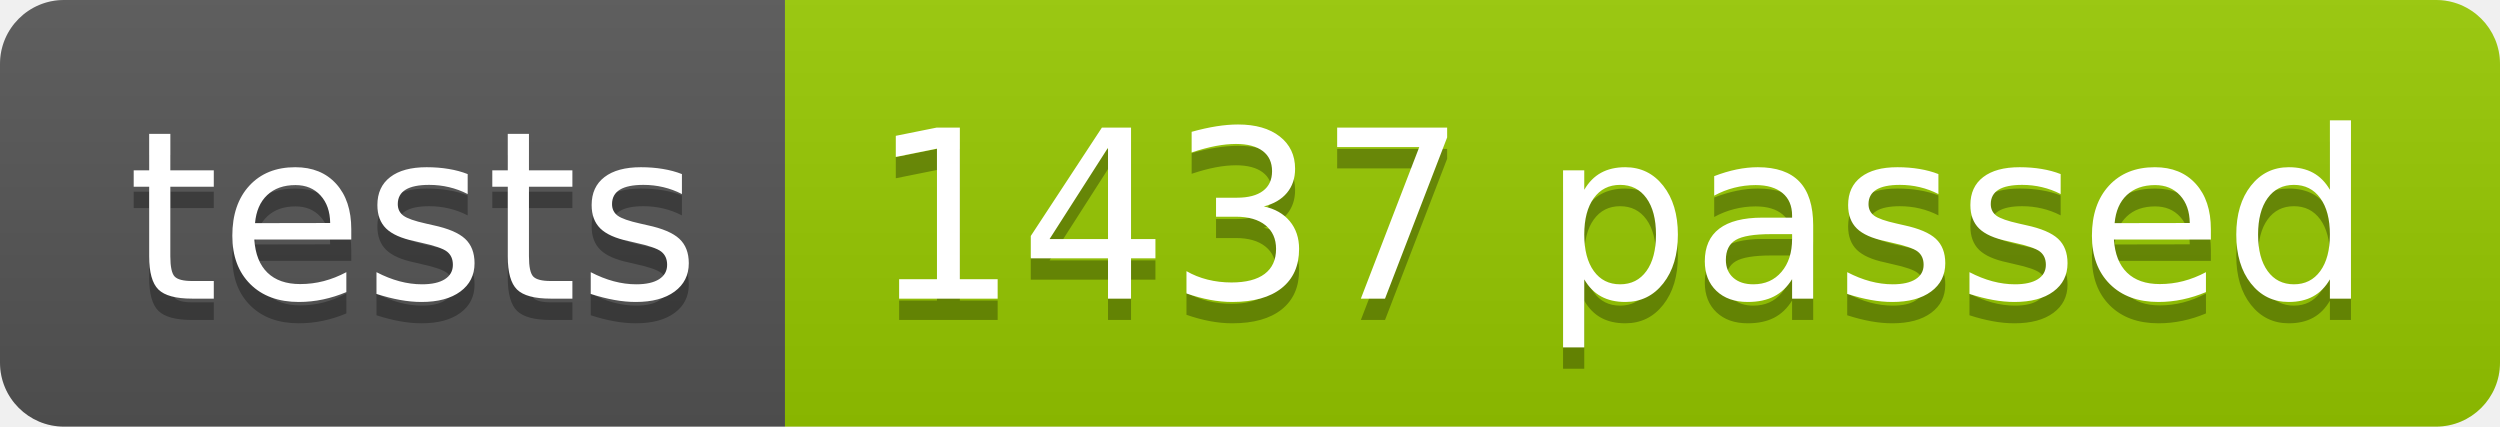
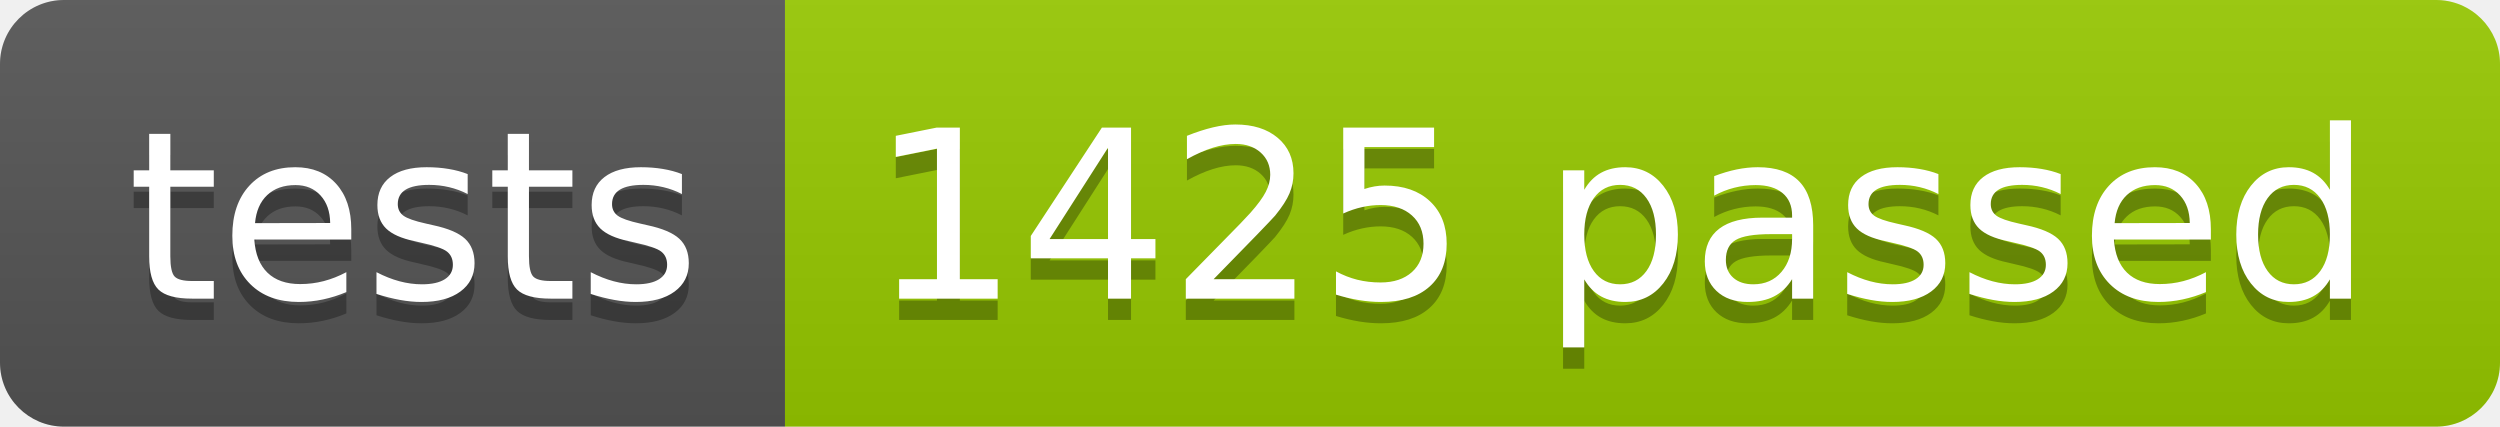
<svg xmlns="http://www.w3.org/2000/svg" width="117.2" height="20">
  <linearGradient id="smooth" x2="0" y2="100%">
    <stop offset="0" stop-color="#bbb" stop-opacity=".1" />
    <stop offset="1" stop-opacity=".1" />
  </linearGradient>
  <clipPath id="round">
    <rect width="117.2" height="20" rx="3" fill="#fff" />
  </clipPath>
  <g clip-path="url(#round)">
    <rect width="36.8" height="20" fill="#555" />
    <rect x="36.8" width="80.4" height="20" fill="#97CA00" />
    <rect width="117.2" height="20" fill="url(#smooth)" />
  </g>
  <g fill="#fff" text-anchor="middle" font-family="DejaVu Sans,Verdana,Geneva,sans-serif" font-size="110">
    <text x="194.0" y="150" fill="#010101" fill-opacity=".3" transform="scale(0.1)" textLength="268.0" lengthAdjust="spacing">tests</text>
    <text x="194.0" y="140" transform="scale(0.1)" textLength="268.0" lengthAdjust="spacing">tests</text>
-     <text x="760.0" y="150" fill="#010101" fill-opacity=".3" transform="scale(0.1)" textLength="704.0" lengthAdjust="spacing">1437 passed</text>
-     <text x="760.0" y="140" transform="scale(0.1)" textLength="704.0" lengthAdjust="spacing">1437 passed</text>
+     <text x="760.0" y="150" fill="#010101" fill-opacity=".3" transform="scale(0.1)" textLength="704.0" lengthAdjust="spacing">1425 passed</text>
+     <text x="760.0" y="140" transform="scale(0.1)" textLength="704.0" lengthAdjust="spacing">1425 passed</text>
  </g>
</svg>
